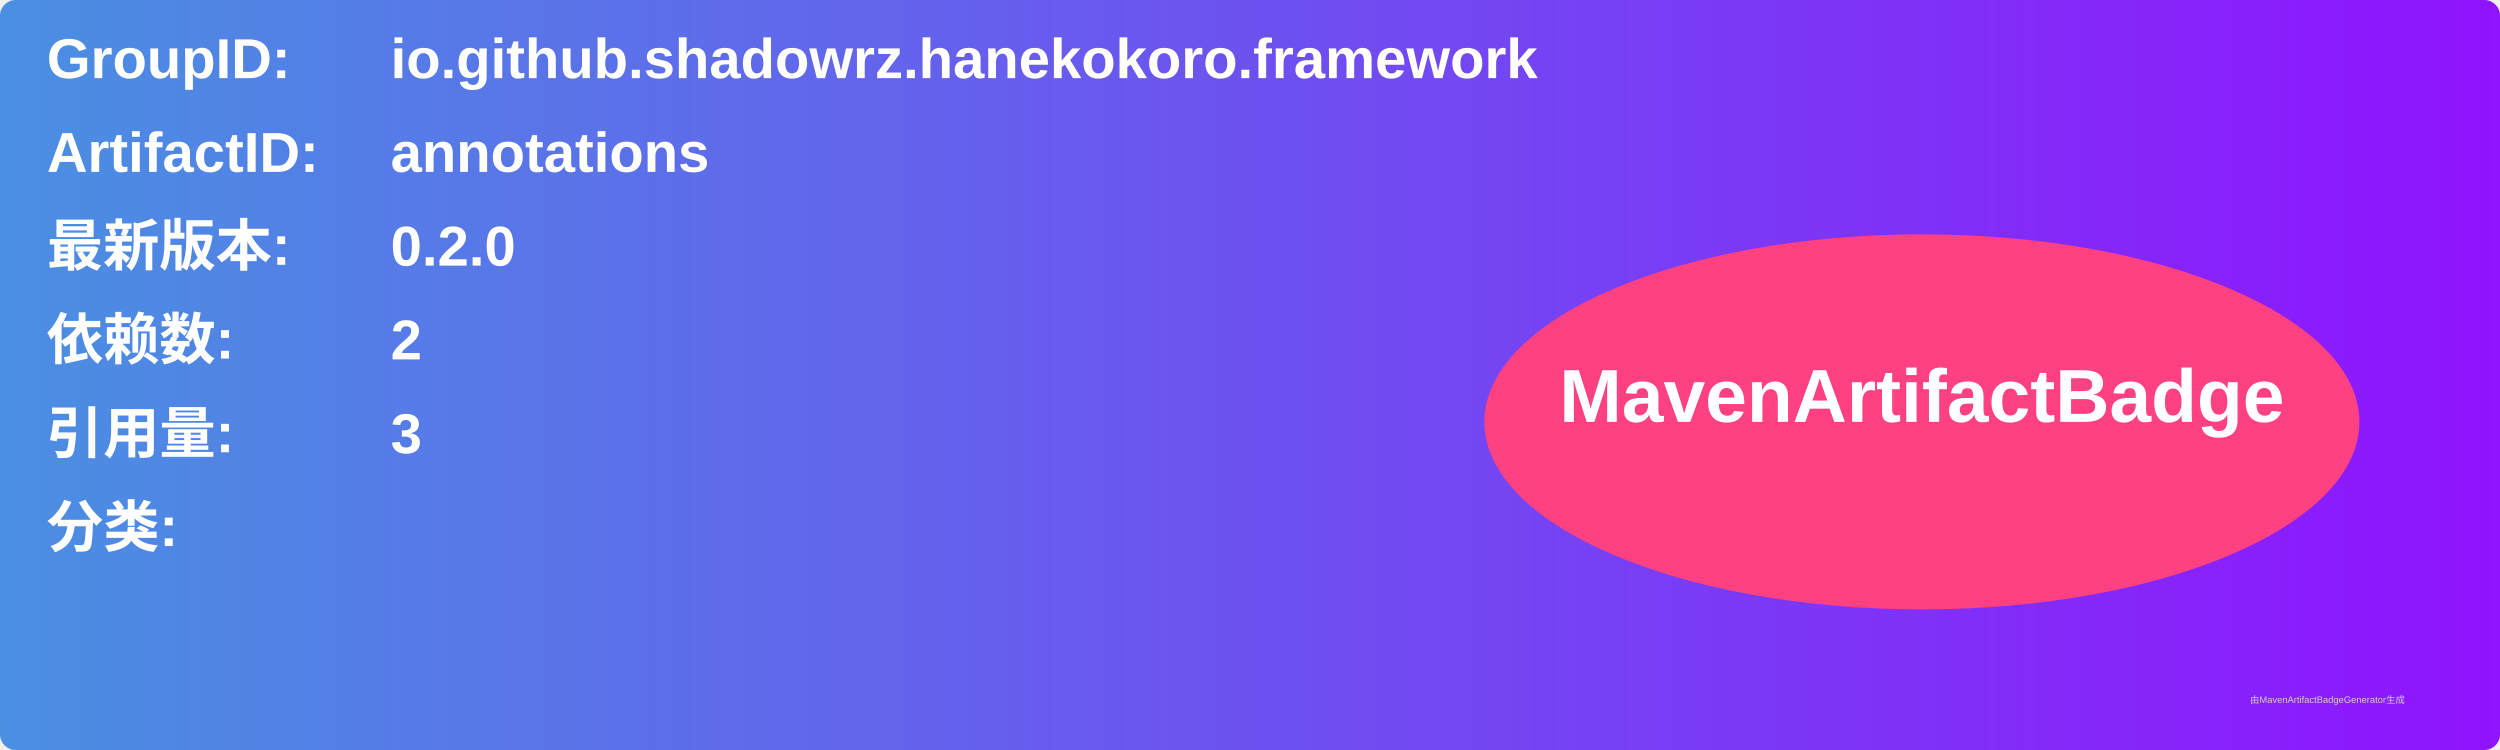
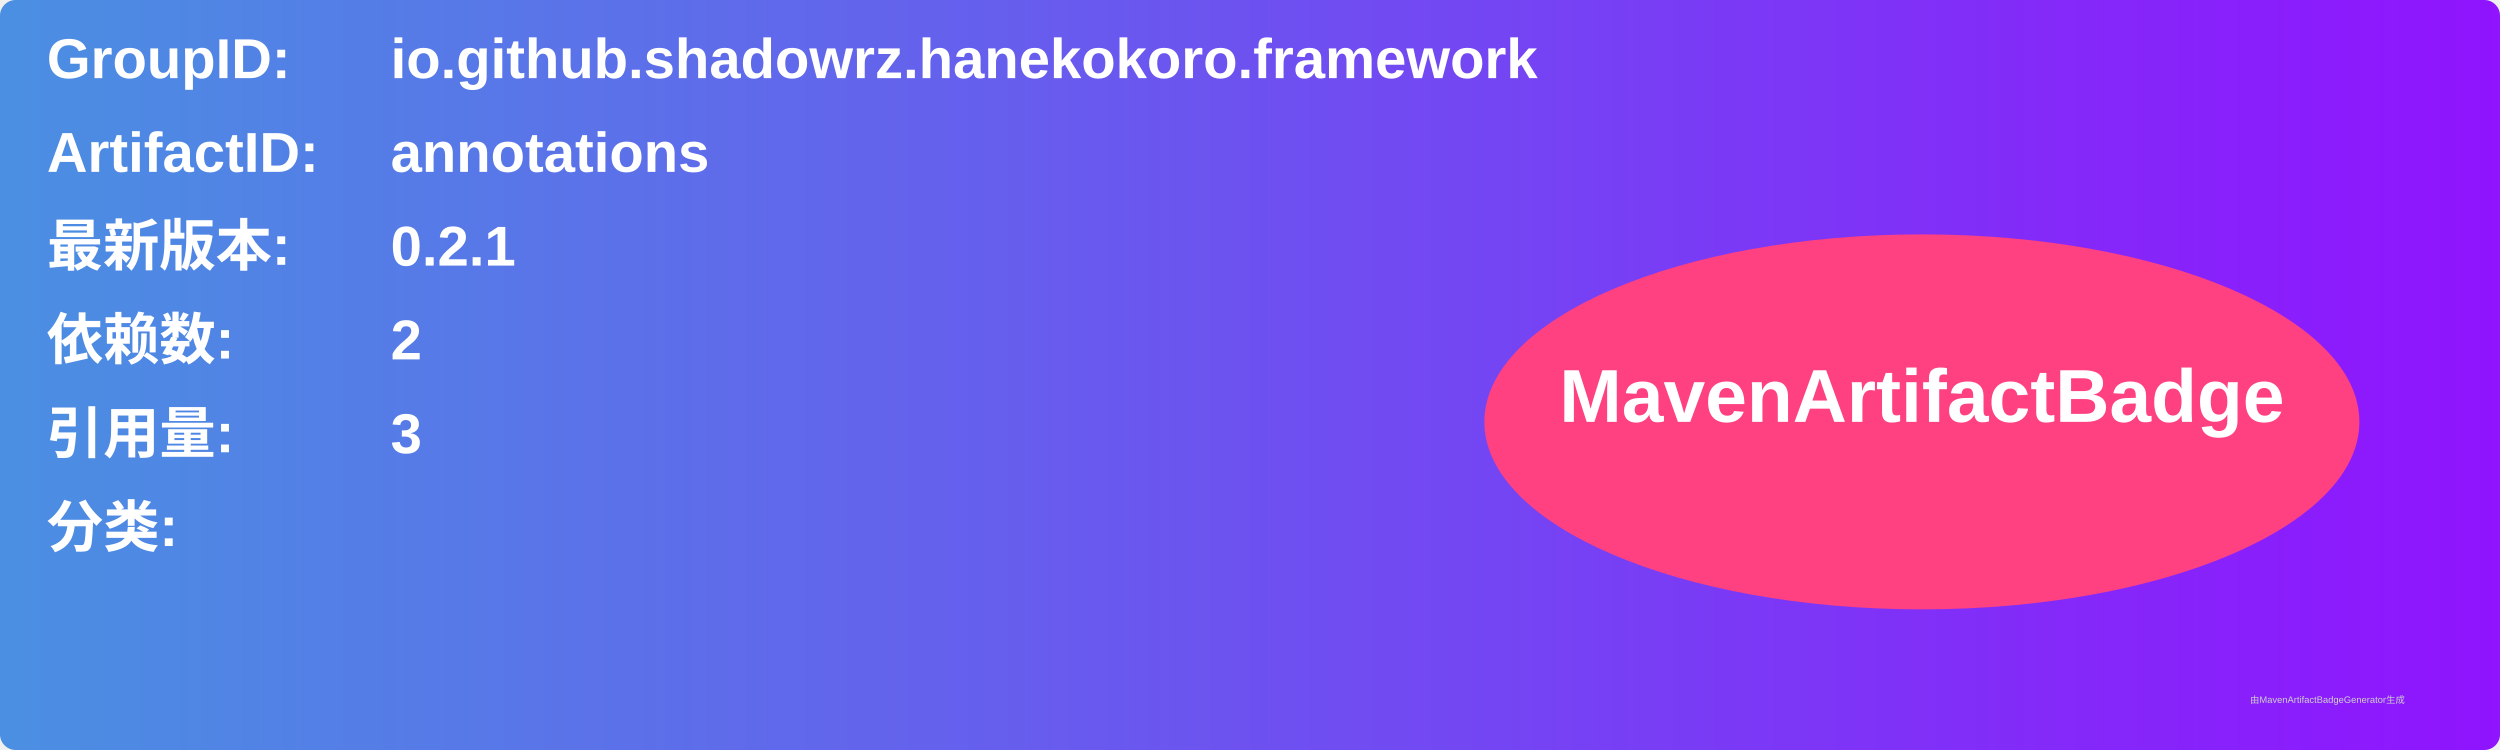
<svg xmlns="http://www.w3.org/2000/svg" width="800" height="240" viewBox="0 0 800 240">
  <linearGradient id="grad" x1="0%" y1="0%" x2="100%" y2="0%">
    <stop offset="0%" stop-color="#4a90e2" />
    <stop offset="100%" stop-color="#9013fe" />
  </linearGradient>
  <rect width="100%" height="100%" rx="5" ry="5" fill="url(#grad)" />
  <g transform="translate(15, 15)">
    <text x="0" y="10" font-family="Arial" font-size="18" fill="white" font-weight="bold" width="260">GroupID:</text>
    <text x="110" y="10" font-family="Arial" font-size="18" fill="white" font-weight="bold" width="460">io.github.shadowrz.hanekokoro.framework</text>
    <text x="0" y="40" font-family="Arial" font-size="18" fill="white" font-weight="bold" width="260">ArtifactID:</text>
    <text x="110" y="40" font-family="Arial" font-size="18" fill="white" font-weight="bold" width="460">annotations</text>
    <text x="0" y="70" font-family="Arial" font-size="18" fill="white" font-weight="bold">最新版本:</text>
    <text x="110" y="70" font-family="Arial" font-size="18" fill="white" font-weight="bold">
-       <tspan font-weight="bold">0.2.0</tspan>
+       <tspan font-weight="bold">0.2.1</tspan>
    </text>
    <text x="0" y="100" font-family="Arial" font-size="18" fill="white" font-weight="bold">依赖数: </text>
    <text x="110" y="100" font-family="Arial" font-size="18" fill="white">
      <tspan font-weight="bold">2</tspan>
    </text>
    <text x="0" y="130" font-family="Arial" font-size="18" fill="white" font-weight="bold">引用量: </text>
    <text x="110" y="130" font-family="Arial" font-size="18" fill="white">
      <tspan font-weight="bold">3</tspan>
    </text>
    <text x="0" y="160" font-family="Arial" font-size="18" fill="white" font-weight="bold">分类:</text>
    <text x="10" y="190" font-family="Arial" font-size="10" fill="white">
      <tspan font-weight="bold" />
    </text>
    <ellipse cx="600" cy="120" rx="140" ry="60" fill="#ff4081" />
    <text x="600" y="120" text-anchor="middle" font-family="Arial" font-size="24" fill="white" font-weight="bold">MavenArtifactBadge</text>
  </g>
  <text x="720" y="225" font-family="Arial" font-size="3" fill="#d0d0d0">由MavenArtifactBadgeGenerator生成</text>
</svg>
